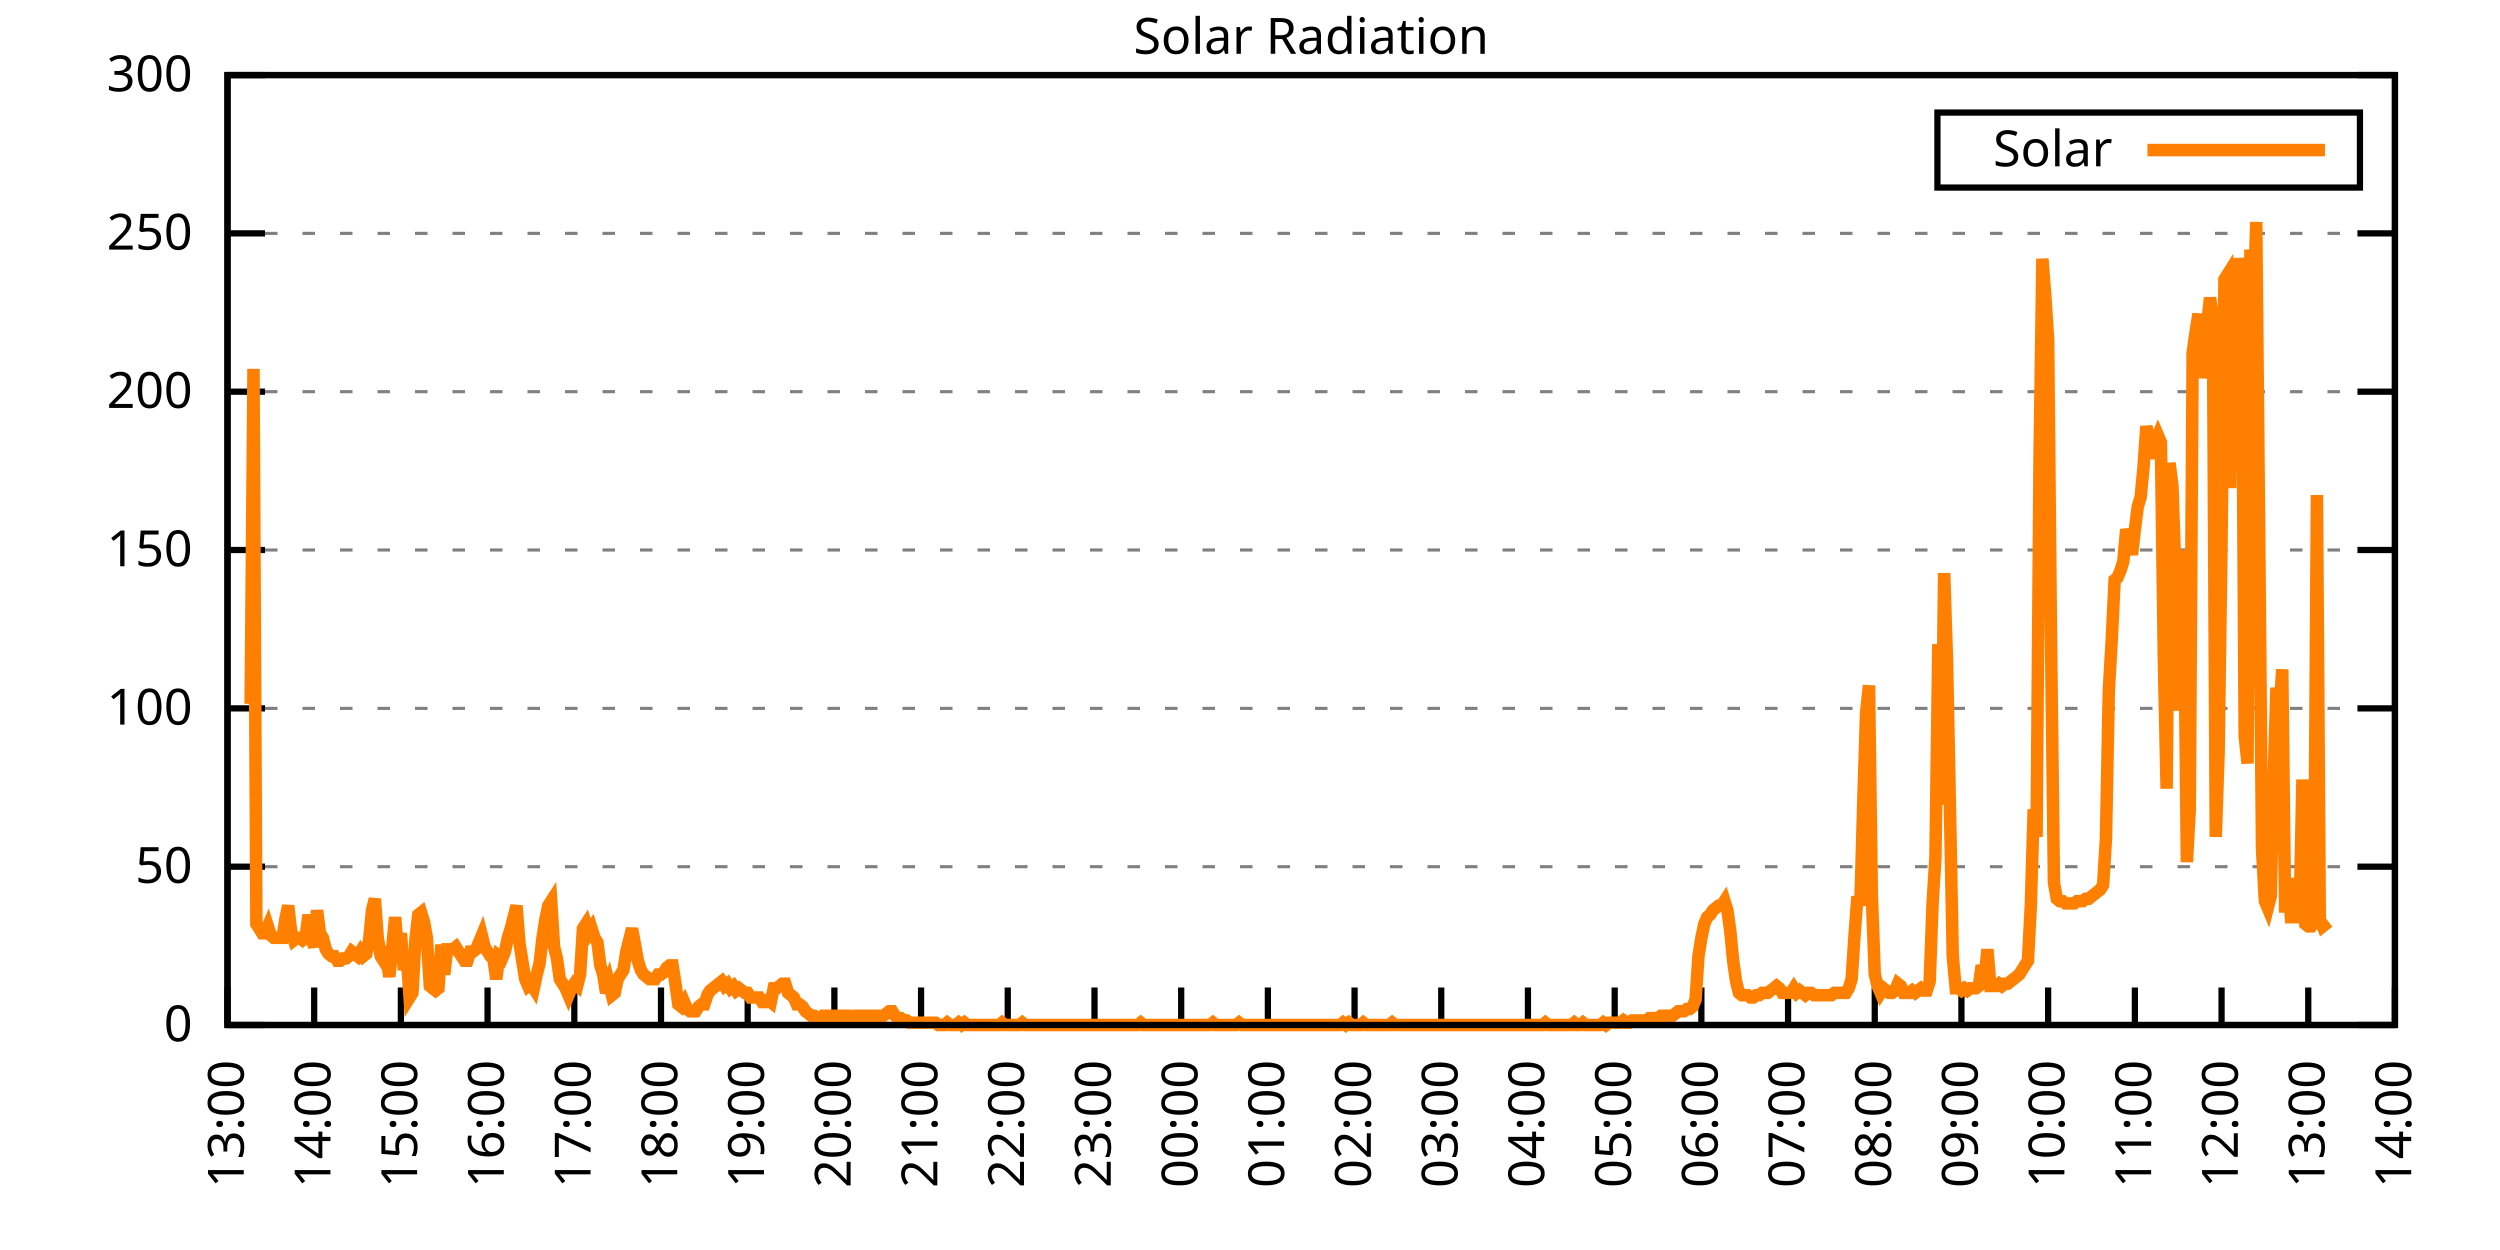
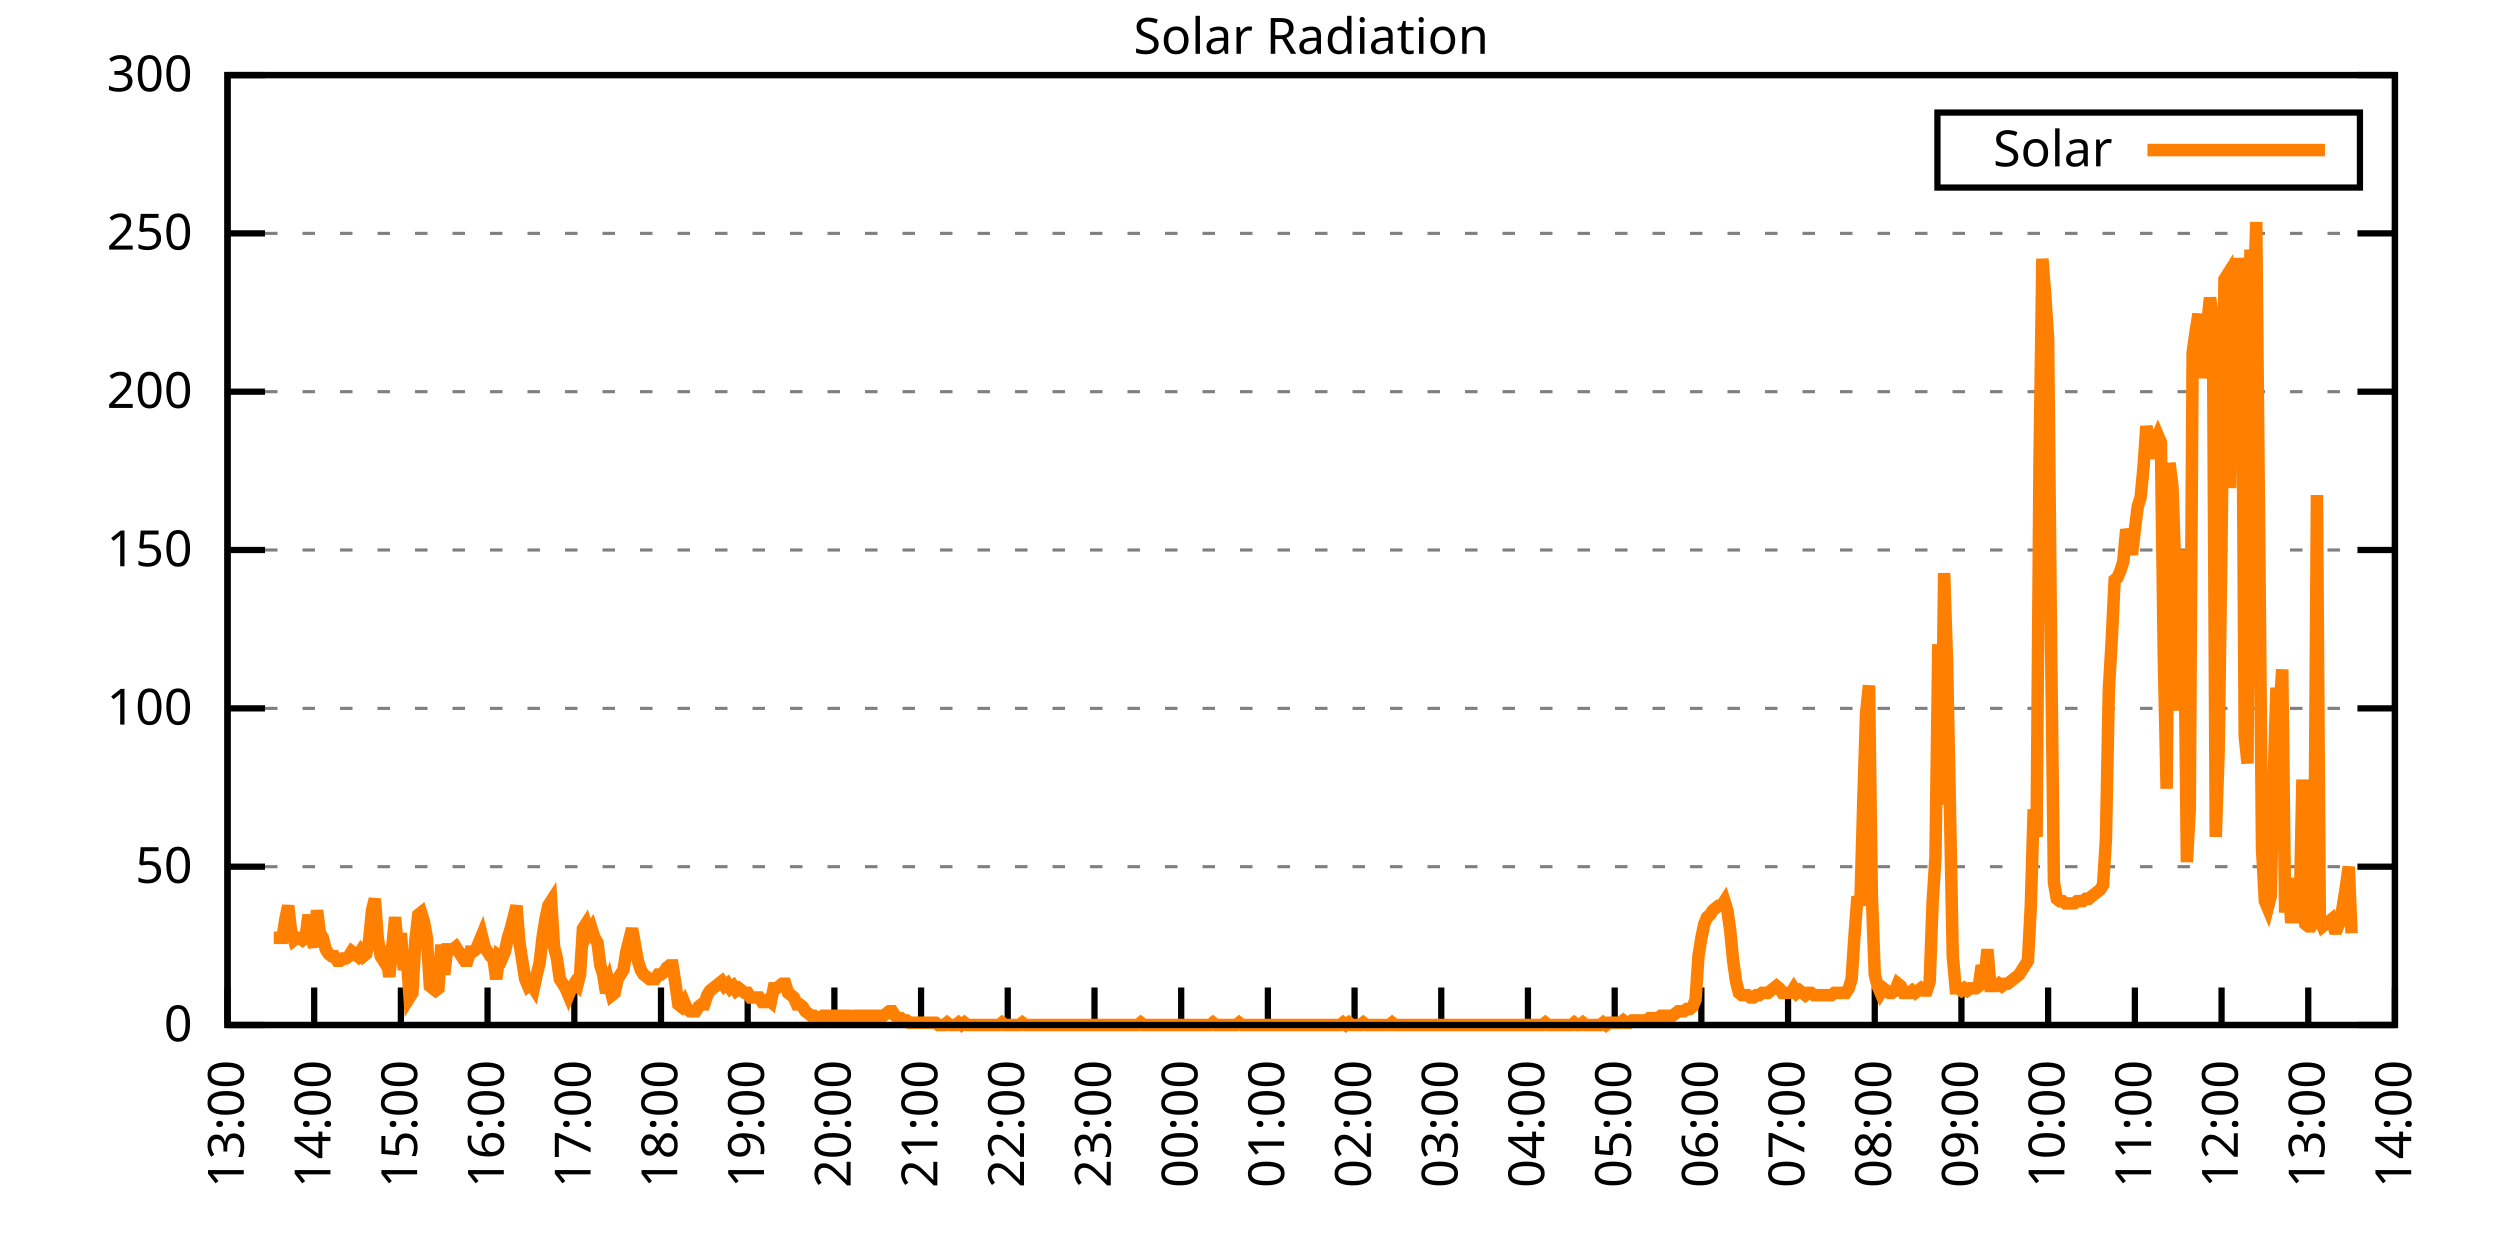
<svg xmlns="http://www.w3.org/2000/svg" xmlns:xlink="http://www.w3.org/1999/xlink" width="400" height="200" viewBox="0 0 400 200">
  <g id="gnuplot_canvas">
    <rect x="0" y="0" width="400" height="200" fill="none" />
    <defs>
      <circle id="gpDot" r="0.5" stroke-width="0.5" stroke="currentColor" />
      <path id="gpPt0" stroke-width="0.333" stroke="currentColor" d="M-1,0 h2 M0,-1 v2" />
      <path id="gpPt1" stroke-width="0.333" stroke="currentColor" d="M-1,-1 L1,1 M1,-1 L-1,1" />
      <path id="gpPt2" stroke-width="0.333" stroke="currentColor" d="M-1,0 L1,0 M0,-1 L0,1 M-1,-1 L1,1 M-1,1 L1,-1" />
      <rect id="gpPt3" stroke-width="0.333" stroke="currentColor" x="-1" y="-1" width="2" height="2" />
      <rect id="gpPt4" stroke-width="0.333" stroke="currentColor" fill="currentColor" x="-1" y="-1" width="2" height="2" />
      <circle id="gpPt5" stroke-width="0.333" stroke="currentColor" cx="0" cy="0" r="1" />
      <use xlink:href="#gpPt5" id="gpPt6" fill="currentColor" stroke="none" />
      <path id="gpPt7" stroke-width="0.333" stroke="currentColor" d="M0,-1.33 L-1.33,0.67 L1.33,0.67 z" />
      <use xlink:href="#gpPt7" id="gpPt8" fill="currentColor" stroke="none" />
      <use xlink:href="#gpPt7" id="gpPt9" stroke="currentColor" transform="rotate(180)" />
      <use xlink:href="#gpPt9" id="gpPt10" fill="currentColor" stroke="none" />
      <use xlink:href="#gpPt3" id="gpPt11" stroke="currentColor" transform="rotate(45)" />
      <use xlink:href="#gpPt11" id="gpPt12" fill="currentColor" stroke="none" />
      <path id="gpPt13" stroke-width="0.333" stroke="currentColor" d="M0,1.330 L1.265,0.411 L0.782,-1.067 L-0.782,-1.076 L-1.265,0.411 z" />
      <use xlink:href="#gpPt13" id="gpPt14" fill="currentColor" stroke="none" />
      <filter id="textbox" filterUnits="objectBoundingBox" x="0" y="0" height="1" width="1">
        <feFlood flood-color="white" flood-opacity="1" result="bgnd" />
        <feComposite in="SourceGraphic" in2="bgnd" operator="atop" />
      </filter>
      <filter id="greybox" filterUnits="objectBoundingBox" x="0" y="0" height="1" width="1">
        <feFlood flood-color="lightgrey" flood-opacity="1" result="grey" />
        <feComposite in="SourceGraphic" in2="grey" operator="atop" />
      </filter>
    </defs>
    <g fill="none" color="white" stroke="currentColor" stroke-width="1.00" stroke-linecap="butt" stroke-linejoin="miter">
</g>
    <g fill="none" color="black" stroke="currentColor" stroke-width="1.00" stroke-linecap="butt" stroke-linejoin="miter">
      <g stroke="none" shape-rendering="crispEdges">
        <polygon fill="rgb(255, 255, 255)" points="36.40,164.00 383.18,164.00 383.18,12.02 36.40,12.02 " />
      </g>
    </g>
    <g fill="none" color="black" stroke="currentColor" stroke-width="1.00" stroke-linecap="butt" stroke-linejoin="miter">
</g>
    <g fill="none" color="black" stroke="black" stroke-width="0.50" stroke-linecap="butt" stroke-linejoin="miter">
</g>
    <g fill="none" color="gray" stroke="currentColor" stroke-width="0.50" stroke-linecap="butt" stroke-linejoin="miter">
      <path stroke="gray" stroke-dasharray="2,4" class="gridline" d="M36.40,164.00 L383.19,164.00  " />
    </g>
    <g fill="none" color="gray" stroke="gray" stroke-width="1.00" stroke-linecap="butt" stroke-linejoin="miter">
</g>
    <g fill="none" color="black" stroke="currentColor" stroke-width="1.00" stroke-linecap="butt" stroke-linejoin="miter">
      <path stroke="black" d="M36.40,164.00 L42.40,164.00 M383.19,164.00 L377.19,164.00  " />
      <g transform="translate(30.80,166.60)" stroke="none" fill="black" font-family="Sans" font-size="8.00" text-anchor="end">
        <text>
          <tspan font-family="Sans"> 0</tspan>
        </text>
      </g>
    </g>
    <g fill="none" color="black" stroke="currentColor" stroke-width="1.00" stroke-linecap="butt" stroke-linejoin="miter">
</g>
    <g fill="none" color="black" stroke="black" stroke-width="0.50" stroke-linecap="butt" stroke-linejoin="miter">
</g>
    <g fill="none" color="gray" stroke="currentColor" stroke-width="0.50" stroke-linecap="butt" stroke-linejoin="miter">
      <path stroke="gray" stroke-dasharray="2,4" class="gridline" d="M36.40,138.67 L383.19,138.67  " />
    </g>
    <g fill="none" color="gray" stroke="gray" stroke-width="1.00" stroke-linecap="butt" stroke-linejoin="miter">
</g>
    <g fill="none" color="black" stroke="currentColor" stroke-width="1.00" stroke-linecap="butt" stroke-linejoin="miter">
      <path stroke="black" d="M36.40,138.67 L42.40,138.67 M383.19,138.67 L377.19,138.67  " />
      <g transform="translate(30.80,141.27)" stroke="none" fill="black" font-family="Sans" font-size="8.00" text-anchor="end">
        <text>
          <tspan font-family="Sans"> 50</tspan>
        </text>
      </g>
    </g>
    <g fill="none" color="black" stroke="currentColor" stroke-width="1.00" stroke-linecap="butt" stroke-linejoin="miter">
</g>
    <g fill="none" color="black" stroke="black" stroke-width="0.50" stroke-linecap="butt" stroke-linejoin="miter">
</g>
    <g fill="none" color="gray" stroke="currentColor" stroke-width="0.50" stroke-linecap="butt" stroke-linejoin="miter">
      <path stroke="gray" stroke-dasharray="2,4" class="gridline" d="M36.40,113.34 L383.19,113.34  " />
    </g>
    <g fill="none" color="gray" stroke="gray" stroke-width="1.00" stroke-linecap="butt" stroke-linejoin="miter">
</g>
    <g fill="none" color="black" stroke="currentColor" stroke-width="1.00" stroke-linecap="butt" stroke-linejoin="miter">
      <path stroke="black" d="M36.40,113.34 L42.40,113.34 M383.19,113.34 L377.19,113.34  " />
      <g transform="translate(30.80,115.94)" stroke="none" fill="black" font-family="Sans" font-size="8.00" text-anchor="end">
        <text>
          <tspan font-family="Sans"> 100</tspan>
        </text>
      </g>
    </g>
    <g fill="none" color="black" stroke="currentColor" stroke-width="1.00" stroke-linecap="butt" stroke-linejoin="miter">
</g>
    <g fill="none" color="black" stroke="black" stroke-width="0.50" stroke-linecap="butt" stroke-linejoin="miter">
</g>
    <g fill="none" color="gray" stroke="currentColor" stroke-width="0.50" stroke-linecap="butt" stroke-linejoin="miter">
      <path stroke="gray" stroke-dasharray="2,4" class="gridline" d="M36.40,88.00 L383.19,88.00  " />
    </g>
    <g fill="none" color="gray" stroke="gray" stroke-width="1.00" stroke-linecap="butt" stroke-linejoin="miter">
</g>
    <g fill="none" color="black" stroke="currentColor" stroke-width="1.00" stroke-linecap="butt" stroke-linejoin="miter">
      <path stroke="black" d="M36.40,88.00 L42.40,88.00 M383.19,88.00 L377.19,88.00  " />
      <g transform="translate(30.80,90.60)" stroke="none" fill="black" font-family="Sans" font-size="8.00" text-anchor="end">
        <text>
          <tspan font-family="Sans"> 150</tspan>
        </text>
      </g>
    </g>
    <g fill="none" color="black" stroke="currentColor" stroke-width="1.00" stroke-linecap="butt" stroke-linejoin="miter">
</g>
    <g fill="none" color="black" stroke="black" stroke-width="0.50" stroke-linecap="butt" stroke-linejoin="miter">
</g>
    <g fill="none" color="gray" stroke="currentColor" stroke-width="0.50" stroke-linecap="butt" stroke-linejoin="miter">
      <path stroke="gray" stroke-dasharray="2,4" class="gridline" d="M36.40,62.67 L383.19,62.67  " />
    </g>
    <g fill="none" color="gray" stroke="gray" stroke-width="1.00" stroke-linecap="butt" stroke-linejoin="miter">
</g>
    <g fill="none" color="black" stroke="currentColor" stroke-width="1.00" stroke-linecap="butt" stroke-linejoin="miter">
      <path stroke="black" d="M36.40,62.67 L42.40,62.67 M383.19,62.67 L377.19,62.67  " />
      <g transform="translate(30.80,65.27)" stroke="none" fill="black" font-family="Sans" font-size="8.00" text-anchor="end">
        <text>
          <tspan font-family="Sans"> 200</tspan>
        </text>
      </g>
    </g>
    <g fill="none" color="black" stroke="currentColor" stroke-width="1.00" stroke-linecap="butt" stroke-linejoin="miter">
</g>
    <g fill="none" color="black" stroke="black" stroke-width="0.50" stroke-linecap="butt" stroke-linejoin="miter">
</g>
    <g fill="none" color="gray" stroke="currentColor" stroke-width="0.50" stroke-linecap="butt" stroke-linejoin="miter">
      <path stroke="gray" stroke-dasharray="2,4" class="gridline" d="M36.40,37.34 L383.19,37.34  " />
    </g>
    <g fill="none" color="gray" stroke="gray" stroke-width="1.00" stroke-linecap="butt" stroke-linejoin="miter">
</g>
    <g fill="none" color="black" stroke="currentColor" stroke-width="1.00" stroke-linecap="butt" stroke-linejoin="miter">
      <path stroke="black" d="M36.40,37.34 L42.40,37.34 M383.19,37.34 L377.19,37.34  " />
      <g transform="translate(30.80,39.94)" stroke="none" fill="black" font-family="Sans" font-size="8.00" text-anchor="end">
        <text>
          <tspan font-family="Sans"> 250</tspan>
        </text>
      </g>
    </g>
    <g fill="none" color="black" stroke="currentColor" stroke-width="1.00" stroke-linecap="butt" stroke-linejoin="miter">
</g>
    <g fill="none" color="black" stroke="black" stroke-width="0.50" stroke-linecap="butt" stroke-linejoin="miter">
</g>
    <g fill="none" color="gray" stroke="currentColor" stroke-width="0.50" stroke-linecap="butt" stroke-linejoin="miter">
      <path stroke="gray" stroke-dasharray="2,4" class="gridline" d="M36.40,12.01 L383.19,12.01  " />
    </g>
    <g fill="none" color="gray" stroke="gray" stroke-width="1.00" stroke-linecap="butt" stroke-linejoin="miter">
</g>
    <g fill="none" color="black" stroke="currentColor" stroke-width="1.00" stroke-linecap="butt" stroke-linejoin="miter">
      <path stroke="black" d="M36.40,12.01 L42.40,12.01 M383.19,12.01 L377.19,12.01  " />
      <g transform="translate(30.80,14.61)" stroke="none" fill="black" font-family="Sans" font-size="8.00" text-anchor="end">
        <text>
          <tspan font-family="Sans"> 300</tspan>
        </text>
      </g>
    </g>
    <g fill="none" color="black" stroke="currentColor" stroke-width="1.00" stroke-linecap="butt" stroke-linejoin="miter">
      <path stroke="black" d="M36.40,164.00 L36.40,158.00  " />
      <g transform="translate(39.00,169.60) rotate(270.00)" stroke="none" fill="black" font-family="Sans" font-size="8.00" text-anchor="end">
        <text>
          <tspan font-family="Sans">13:00</tspan>
        </text>
      </g>
    </g>
    <g fill="none" color="black" stroke="currentColor" stroke-width="1.00" stroke-linecap="butt" stroke-linejoin="miter">
      <path stroke="black" d="M50.27,164.00 L50.27,158.00  " />
      <g transform="translate(52.87,169.60) rotate(270.00)" stroke="none" fill="black" font-family="Sans" font-size="8.00" text-anchor="end">
        <text>
          <tspan font-family="Sans">14:00</tspan>
        </text>
      </g>
    </g>
    <g fill="none" color="black" stroke="currentColor" stroke-width="1.00" stroke-linecap="butt" stroke-linejoin="miter">
      <path stroke="black" d="M64.14,164.00 L64.14,158.00  " />
      <g transform="translate(66.74,169.60) rotate(270.00)" stroke="none" fill="black" font-family="Sans" font-size="8.00" text-anchor="end">
        <text>
          <tspan font-family="Sans">15:00</tspan>
        </text>
      </g>
    </g>
    <g fill="none" color="black" stroke="currentColor" stroke-width="1.00" stroke-linecap="butt" stroke-linejoin="miter">
      <path stroke="black" d="M78.01,164.00 L78.01,158.00  " />
      <g transform="translate(80.61,169.60) rotate(270.00)" stroke="none" fill="black" font-family="Sans" font-size="8.00" text-anchor="end">
        <text>
          <tspan font-family="Sans">16:00</tspan>
        </text>
      </g>
    </g>
    <g fill="none" color="black" stroke="currentColor" stroke-width="1.00" stroke-linecap="butt" stroke-linejoin="miter">
      <path stroke="black" d="M91.89,164.00 L91.89,158.00  " />
      <g transform="translate(94.49,169.60) rotate(270.00)" stroke="none" fill="black" font-family="Sans" font-size="8.00" text-anchor="end">
        <text>
          <tspan font-family="Sans">17:00</tspan>
        </text>
      </g>
    </g>
    <g fill="none" color="black" stroke="currentColor" stroke-width="1.00" stroke-linecap="butt" stroke-linejoin="miter">
      <path stroke="black" d="M105.76,164.00 L105.76,158.00  " />
      <g transform="translate(108.36,169.60) rotate(270.00)" stroke="none" fill="black" font-family="Sans" font-size="8.00" text-anchor="end">
        <text>
          <tspan font-family="Sans">18:00</tspan>
        </text>
      </g>
    </g>
    <g fill="none" color="black" stroke="currentColor" stroke-width="1.00" stroke-linecap="butt" stroke-linejoin="miter">
      <path stroke="black" d="M119.63,164.00 L119.63,158.00  " />
      <g transform="translate(122.23,169.60) rotate(270.00)" stroke="none" fill="black" font-family="Sans" font-size="8.00" text-anchor="end">
        <text>
          <tspan font-family="Sans">19:00</tspan>
        </text>
      </g>
    </g>
    <g fill="none" color="black" stroke="currentColor" stroke-width="1.00" stroke-linecap="butt" stroke-linejoin="miter">
      <path stroke="black" d="M133.50,164.00 L133.50,158.00  " />
      <g transform="translate(136.10,169.60) rotate(270.00)" stroke="none" fill="black" font-family="Sans" font-size="8.00" text-anchor="end">
        <text>
          <tspan font-family="Sans">20:00</tspan>
        </text>
      </g>
    </g>
    <g fill="none" color="black" stroke="currentColor" stroke-width="1.00" stroke-linecap="butt" stroke-linejoin="miter">
      <path stroke="black" d="M147.37,164.00 L147.37,158.00  " />
      <g transform="translate(149.97,169.60) rotate(270.00)" stroke="none" fill="black" font-family="Sans" font-size="8.00" text-anchor="end">
        <text>
          <tspan font-family="Sans">21:00</tspan>
        </text>
      </g>
    </g>
    <g fill="none" color="black" stroke="currentColor" stroke-width="1.00" stroke-linecap="butt" stroke-linejoin="miter">
      <path stroke="black" d="M161.24,164.00 L161.24,158.00  " />
      <g transform="translate(163.84,169.60) rotate(270.00)" stroke="none" fill="black" font-family="Sans" font-size="8.00" text-anchor="end">
        <text>
          <tspan font-family="Sans">22:00</tspan>
        </text>
      </g>
    </g>
    <g fill="none" color="black" stroke="currentColor" stroke-width="1.00" stroke-linecap="butt" stroke-linejoin="miter">
      <path stroke="black" d="M175.12,164.00 L175.12,158.00  " />
      <g transform="translate(177.72,169.60) rotate(270.00)" stroke="none" fill="black" font-family="Sans" font-size="8.00" text-anchor="end">
        <text>
          <tspan font-family="Sans">23:00</tspan>
        </text>
      </g>
    </g>
    <g fill="none" color="black" stroke="currentColor" stroke-width="1.00" stroke-linecap="butt" stroke-linejoin="miter">
      <path stroke="black" d="M188.99,164.00 L188.99,158.00  " />
      <g transform="translate(191.59,169.60) rotate(270.00)" stroke="none" fill="black" font-family="Sans" font-size="8.00" text-anchor="end">
        <text>
          <tspan font-family="Sans">00:00</tspan>
        </text>
      </g>
    </g>
    <g fill="none" color="black" stroke="currentColor" stroke-width="1.00" stroke-linecap="butt" stroke-linejoin="miter">
      <path stroke="black" d="M202.86,164.00 L202.86,158.00  " />
      <g transform="translate(205.46,169.60) rotate(270.00)" stroke="none" fill="black" font-family="Sans" font-size="8.00" text-anchor="end">
        <text>
          <tspan font-family="Sans">01:00</tspan>
        </text>
      </g>
    </g>
    <g fill="none" color="black" stroke="currentColor" stroke-width="1.00" stroke-linecap="butt" stroke-linejoin="miter">
      <path stroke="black" d="M216.73,164.00 L216.73,158.00  " />
      <g transform="translate(219.33,169.60) rotate(270.00)" stroke="none" fill="black" font-family="Sans" font-size="8.00" text-anchor="end">
        <text>
          <tspan font-family="Sans">02:00</tspan>
        </text>
      </g>
    </g>
    <g fill="none" color="black" stroke="currentColor" stroke-width="1.00" stroke-linecap="butt" stroke-linejoin="miter">
      <path stroke="black" d="M230.60,164.00 L230.60,158.00  " />
      <g transform="translate(233.20,169.60) rotate(270.00)" stroke="none" fill="black" font-family="Sans" font-size="8.00" text-anchor="end">
        <text>
          <tspan font-family="Sans">03:00</tspan>
        </text>
      </g>
    </g>
    <g fill="none" color="black" stroke="currentColor" stroke-width="1.00" stroke-linecap="butt" stroke-linejoin="miter">
      <path stroke="black" d="M244.47,164.00 L244.47,158.00  " />
      <g transform="translate(247.07,169.60) rotate(270.00)" stroke="none" fill="black" font-family="Sans" font-size="8.00" text-anchor="end">
        <text>
          <tspan font-family="Sans">04:00</tspan>
        </text>
      </g>
    </g>
    <g fill="none" color="black" stroke="currentColor" stroke-width="1.00" stroke-linecap="butt" stroke-linejoin="miter">
      <path stroke="black" d="M258.35,164.00 L258.35,158.00  " />
      <g transform="translate(260.95,169.60) rotate(270.00)" stroke="none" fill="black" font-family="Sans" font-size="8.00" text-anchor="end">
        <text>
          <tspan font-family="Sans">05:00</tspan>
        </text>
      </g>
    </g>
    <g fill="none" color="black" stroke="currentColor" stroke-width="1.00" stroke-linecap="butt" stroke-linejoin="miter">
      <path stroke="black" d="M272.22,164.00 L272.22,158.00  " />
      <g transform="translate(274.82,169.60) rotate(270.00)" stroke="none" fill="black" font-family="Sans" font-size="8.00" text-anchor="end">
        <text>
          <tspan font-family="Sans">06:00</tspan>
        </text>
      </g>
    </g>
    <g fill="none" color="black" stroke="currentColor" stroke-width="1.00" stroke-linecap="butt" stroke-linejoin="miter">
      <path stroke="black" d="M286.09,164.00 L286.09,158.00  " />
      <g transform="translate(288.69,169.60) rotate(270.00)" stroke="none" fill="black" font-family="Sans" font-size="8.00" text-anchor="end">
        <text>
          <tspan font-family="Sans">07:00</tspan>
        </text>
      </g>
    </g>
    <g fill="none" color="black" stroke="currentColor" stroke-width="1.00" stroke-linecap="butt" stroke-linejoin="miter">
      <path stroke="black" d="M299.96,164.00 L299.96,158.00  " />
      <g transform="translate(302.56,169.60) rotate(270.00)" stroke="none" fill="black" font-family="Sans" font-size="8.00" text-anchor="end">
        <text>
          <tspan font-family="Sans">08:00</tspan>
        </text>
      </g>
    </g>
    <g fill="none" color="black" stroke="currentColor" stroke-width="1.00" stroke-linecap="butt" stroke-linejoin="miter">
      <path stroke="black" d="M313.83,164.00 L313.83,158.00  " />
      <g transform="translate(316.43,169.60) rotate(270.00)" stroke="none" fill="black" font-family="Sans" font-size="8.00" text-anchor="end">
        <text>
          <tspan font-family="Sans">09:00</tspan>
        </text>
      </g>
    </g>
    <g fill="none" color="black" stroke="currentColor" stroke-width="1.00" stroke-linecap="butt" stroke-linejoin="miter">
      <path stroke="black" d="M327.70,164.00 L327.70,158.00  " />
      <g transform="translate(330.30,169.60) rotate(270.00)" stroke="none" fill="black" font-family="Sans" font-size="8.00" text-anchor="end">
        <text>
          <tspan font-family="Sans">10:00</tspan>
        </text>
      </g>
    </g>
    <g fill="none" color="black" stroke="currentColor" stroke-width="1.00" stroke-linecap="butt" stroke-linejoin="miter">
      <path stroke="black" d="M341.58,164.00 L341.58,158.00  " />
      <g transform="translate(344.18,169.60) rotate(270.00)" stroke="none" fill="black" font-family="Sans" font-size="8.00" text-anchor="end">
        <text>
          <tspan font-family="Sans">11:00</tspan>
        </text>
      </g>
    </g>
    <g fill="none" color="black" stroke="currentColor" stroke-width="1.00" stroke-linecap="butt" stroke-linejoin="miter">
      <path stroke="black" d="M355.45,164.00 L355.45,158.00  " />
      <g transform="translate(358.05,169.60) rotate(270.00)" stroke="none" fill="black" font-family="Sans" font-size="8.00" text-anchor="end">
        <text>
          <tspan font-family="Sans">12:00</tspan>
        </text>
      </g>
    </g>
    <g fill="none" color="black" stroke="currentColor" stroke-width="1.00" stroke-linecap="butt" stroke-linejoin="miter">
      <path stroke="black" d="M369.32,164.00 L369.32,158.00  " />
      <g transform="translate(371.92,169.60) rotate(270.00)" stroke="none" fill="black" font-family="Sans" font-size="8.00" text-anchor="end">
        <text>
          <tspan font-family="Sans">13:00</tspan>
        </text>
      </g>
    </g>
    <g fill="none" color="black" stroke="currentColor" stroke-width="1.00" stroke-linecap="butt" stroke-linejoin="miter">
      <path stroke="black" d="M383.19,164.00 L383.19,158.00  " />
      <g transform="translate(385.79,169.60) rotate(270.00)" stroke="none" fill="black" font-family="Sans" font-size="8.00" text-anchor="end">
        <text>
          <tspan font-family="Sans">14:00</tspan>
        </text>
      </g>
    </g>
    <g fill="none" color="black" stroke="currentColor" stroke-width="1.00" stroke-linecap="butt" stroke-linejoin="miter">
</g>
    <g fill="none" color="black" stroke="currentColor" stroke-width="1.00" stroke-linecap="butt" stroke-linejoin="miter">
      <path stroke="black" d="M36.40,12.01 L36.40,164.00 L383.19,164.00 L383.19,12.01 L36.40,12.01 Z  " />
    </g>
    <g fill="none" color="black" stroke="currentColor" stroke-width="1.00" stroke-linecap="butt" stroke-linejoin="miter">
</g>
    <g fill="none" color="black" stroke="currentColor" stroke-width="1.00" stroke-linecap="butt" stroke-linejoin="miter">
      <path stroke="black" d="M309.99,30.01 L309.99,18.01 L377.59,18.01 L377.59,30.01 L309.99,30.01 Z  " />
    </g>
    <g id="Solar_Radiation_plot_1">
      <g fill="none" color="white" stroke="black" stroke-width="2.00" stroke-linecap="butt" stroke-linejoin="miter">
</g>
      <g fill="none" color="black" stroke="currentColor" stroke-width="2.00" stroke-linecap="butt" stroke-linejoin="miter">
        <g transform="translate(337.99,26.61)" stroke="none" fill="black" font-family="Sans" font-size="8.00" text-anchor="end">
          <text>
            <tspan font-family="Sans">Solar</tspan>
          </text>
        </g>
      </g>
      <g fill="none" color="black" stroke="currentColor" stroke-width="2.00" stroke-linecap="butt" stroke-linejoin="miter">
-         <path stroke="rgb(255, 127,   0)" d="M343.59,24.01 L371.99,24.01 M40.10,112.61 L40.56,59.02 L41.02,147.85 L41.49,148.58 L41.95,149.32 L42.41,149.32   L42.87,148.22 L43.34,149.68 L43.80,150.05 L44.26,150.05 L44.72,150.05 L45.19,150.05 L45.65,147.11 L46.11,144.91   L46.57,148.95 L47.03,150.42 L47.50,150.05 L47.96,150.05 L48.42,150.42 L48.88,150.05 L49.35,146.38 L49.81,150.05   L50.27,151.52 L50.73,145.65 L51.20,149.32 L51.66,150.05 L52.12,151.89 L52.58,152.62 L53.05,152.99 L53.51,152.99   L53.97,153.72 L54.43,153.72 L54.90,153.35 L55.36,153.35 L55.82,152.99 L56.28,152.25 L56.75,152.62 L57.21,152.99   L57.67,152.25 L58.13,152.99 L58.59,152.62 L59.06,150.42 L59.52,145.65 L59.98,143.81 L60.44,150.05 L60.91,152.99   L61.37,153.72 L61.83,152.99 L62.29,156.29 L62.76,151.52 L63.22,146.75 L63.68,152.25 L64.14,149.32 L64.61,155.19   L65.07,152.99 L65.53,159.60 L65.99,158.86 L66.46,150.42 L66.92,146.38 L67.38,146.01 L67.84,147.48 L68.30,150.05   L68.77,157.76 L69.23,158.13 L69.69,158.49 L70.15,158.13 L70.62,151.15 L71.08,155.92 L71.54,151.89 L72.00,151.89   L72.47,151.89 L72.93,151.52 L73.39,152.25 L73.85,152.99 L74.32,153.72 L74.78,153.72 L75.24,152.25 L75.70,152.25   L76.17,151.89 L76.63,150.79 L77.09,149.68 L77.55,151.52 L78.01,152.25 L78.48,152.99 L78.94,153.35 L79.40,156.66   L79.86,152.99 L80.33,153.35 L80.79,152.25 L81.25,150.05 L81.71,148.58 L82.18,146.75 L82.64,144.91 L83.10,150.79   L83.56,153.72 L84.03,156.66 L84.49,157.76 L84.95,157.39 L85.41,158.13 L85.88,155.92 L86.34,154.09 L86.80,150.05   L87.26,147.11 L87.72,144.91 L88.19,144.18 L88.65,151.52 L89.11,153.35 L89.57,156.66 L90.04,157.39 L90.50,158.13   L90.96,159.23 L91.42,158.13 L91.89,157.39 L92.35,157.76 L92.81,155.92 L93.27,148.58 L93.74,147.85 L94.20,149.32   L94.66,148.58 L95.12,150.05 L95.59,150.79 L96.05,154.46 L96.51,155.92 L96.97,158.86 L97.44,157.39 L97.90,159.23   L98.36,158.86 L98.82,156.66 L99.28,155.92 L99.75,155.19 L100.21,152.25 L100.67,150.42 L101.13,148.58 L101.60,151.15   L102.06,153.72 L102.52,155.19 L102.98,155.92 L103.45,156.29 L103.91,156.66 L104.37,156.66 L104.83,156.66 L105.30,155.92   L105.76,155.92 L106.22,155.56 L106.68,154.82 L107.15,154.46 L107.61,154.46 L108.07,157.39 L108.53,160.70 L108.99,161.06   L109.46,160.33 L109.92,161.43 L110.38,161.80 L110.84,161.80 L111.31,161.80 L111.77,161.06 L112.23,160.70 L112.69,160.70   L113.16,159.23 L113.62,158.49 L114.08,158.13 L114.54,157.76 L115.01,157.39 L115.47,157.03 L115.93,157.76 L116.39,157.39   L116.86,158.13 L117.32,157.76 L117.78,158.49 L118.24,158.13 L118.70,158.49 L119.17,158.86 L119.63,158.86 L120.09,159.60   L120.55,159.60 L121.02,159.60 L121.48,159.60 L121.94,160.33 L122.40,160.33 L122.87,159.96 L123.33,160.33 L123.79,158.13   L124.25,158.13 L124.72,157.76 L125.18,157.39 L125.64,157.39 L126.10,158.86 L126.57,159.23 L127.03,159.60 L127.49,160.70   L127.95,160.70 L128.41,161.06 L128.88,161.80 L129.34,162.16 L129.80,162.53 L130.26,162.53 L130.73,162.90 L131.19,162.90   L131.65,162.53 L132.11,162.53 L132.58,162.53 L133.04,162.53 L133.50,162.53 L133.96,162.53 L134.43,162.53 L134.89,162.53   L135.35,162.53 L135.81,162.53 L136.28,162.90 L136.74,162.53 L137.20,162.53 L137.66,162.53 L138.13,162.53 L138.59,162.53   L139.05,162.53 L139.51,162.53 L139.97,162.53 L140.44,162.53 L140.90,162.53 L141.36,162.53 L141.82,162.16 L142.29,161.80   L142.75,161.80 L143.21,162.53 L143.67,162.90 L144.14,162.90 L144.60,163.27 L145.06,163.27 L145.52,163.63 L145.99,163.63   L146.45,163.63 L146.91,163.63 L147.37,163.63 L147.84,163.63 L148.30,163.63 L148.76,163.63 L149.22,163.63 L149.68,163.63   L150.15,164.00 L150.61,164.00 L151.07,164.00 L151.53,163.63 L152.00,164.00 L152.46,164.00 L152.92,164.00 L153.38,163.63   L153.85,164.00 L154.31,163.63 L154.77,164.00 L155.23,164.00 L155.70,164.00 L156.16,164.00 L156.62,164.00 L157.08,164.00   L157.55,164.00 L158.01,164.00 L158.47,164.00 L158.93,164.00 L159.39,164.00 L159.86,164.00 L160.32,163.63 L160.78,164.00   L161.24,164.00 L161.71,164.00 L162.17,164.00 L162.63,164.00 L163.09,164.00 L163.56,163.63 L164.02,164.00 L164.48,164.00   L164.94,164.00 L165.41,164.00 L165.87,164.00 L166.33,164.00 L166.79,164.00 L167.26,164.00 L167.72,164.00 L168.18,164.00   L168.64,164.00 L169.10,164.00 L169.57,164.00 L170.03,164.00 L170.49,164.00 L170.95,164.00 L171.42,164.00 L171.88,164.00   L172.34,164.00 L172.80,164.00 L173.27,164.00 L173.73,164.00 L174.19,164.00 L174.65,164.00 L175.12,164.00 L175.58,164.00   L176.04,164.00 L176.50,164.00 L176.97,164.00 L177.43,164.00 L177.89,164.00 L178.35,164.00 L178.82,164.00 L179.28,164.00   L179.74,164.00 L180.20,164.00 L180.66,164.00 L181.13,164.00 L181.59,164.00 L182.05,164.00 L182.51,163.63 L182.98,164.00   L183.44,164.00 L183.90,164.00 L184.36,164.00 L184.83,164.00 L185.29,164.00 L185.75,164.00 L186.21,164.00 L186.68,164.00   L187.14,164.00 L187.60,164.00 L188.06,164.00 L188.53,164.00 L188.99,164.00 L189.45,164.00 L189.91,164.00 L190.37,164.00   L190.84,164.00 L191.30,164.00 L191.76,164.00 L192.22,164.00 L192.69,164.00 L193.15,164.00 L193.61,164.00 L194.07,163.63   L194.54,164.00 L195.00,164.00 L195.46,164.00 L195.92,164.00 L196.39,164.00 L196.85,164.00 L197.31,164.00 L197.77,164.00   L198.24,163.63 L198.70,164.00 L199.16,164.00 L199.62,164.00 L200.08,164.00 L200.55,164.00 L201.01,164.00 L201.47,164.00   L201.93,164.00 L202.40,164.00 L202.86,164.00 L203.32,164.00 L203.78,164.00 L204.25,164.00 L204.71,164.00 L205.17,164.00   L205.63,164.00 L206.10,164.00 L206.56,164.00 L207.02,164.00 L207.48,164.00 L207.95,164.00 L208.41,164.00 L208.87,164.00   L209.33,164.00 L209.80,164.00 L210.26,164.00 L210.72,164.00 L211.18,164.00 L211.64,164.00 L212.11,164.00 L212.57,164.00   L213.03,164.00 L213.49,164.00 L213.96,164.00 L214.42,164.00 L214.88,163.63 L215.34,164.00 L215.81,163.63 L216.27,164.00   L216.73,164.00 L217.19,164.00 L217.66,164.00 L218.12,163.63 L218.58,164.00 L219.04,164.00 L219.51,164.00 L219.97,164.00   L220.43,164.00 L220.89,164.00 L221.35,164.00 L221.82,164.00 L222.28,164.00 L222.74,163.63 L223.20,164.00 L223.67,164.00   L224.13,164.00 L224.59,164.00 L225.05,164.00 L225.52,164.00 L225.98,164.00 L226.44,164.00 L226.90,164.00 L227.37,164.00   L227.83,164.00 L228.29,164.00 L228.75,164.00 L229.22,164.00 L229.68,164.00 L230.14,164.00 L230.60,164.00 L231.06,164.00   L231.53,164.00 L231.99,164.00 L232.45,164.00 L232.91,164.00 L233.38,164.00 L233.84,164.00 L234.30,164.00 L234.76,164.00   L235.23,164.00 L235.69,164.00 L236.15,164.00 L236.61,164.00 L237.08,164.00 L237.54,164.00 L238.00,164.00 L238.46,164.00   L238.93,164.00 L239.39,164.00 L239.85,164.00 L240.31,164.00 L240.77,164.00 L241.24,164.00 L241.70,164.00 L242.16,164.00   L242.62,164.00 L243.09,164.00 L243.55,164.00 L244.01,164.00 L244.47,164.00 L244.94,164.00 L245.40,164.00 L245.86,164.00   L246.32,164.00 L246.79,164.00 L247.25,163.63 L247.71,164.00 L248.17,164.00 L248.64,164.00 L249.10,164.00 L249.56,164.00   L250.02,164.00 L250.49,164.00 L250.95,164.00 L251.41,164.00 L251.87,163.63 L252.33,164.00 L252.80,164.00 L253.26,163.63   L253.72,164.00 L254.18,164.00 L254.65,164.00 L255.11,164.00 L255.57,164.00 L256.03,164.00 L256.50,163.63 L256.96,164.00   L257.42,163.63 L257.88,163.63 L258.35,163.63 L258.81,163.63 L259.27,163.63 L259.73,163.27 L260.20,163.63 L260.66,163.63   L261.12,163.27 L261.58,163.27 L262.04,163.27 L262.51,163.27 L262.97,163.27 L263.43,163.27 L263.89,162.90 L264.36,162.90   L264.82,162.90 L265.28,162.90 L265.74,162.53 L266.21,162.53 L266.67,162.53 L267.13,162.53 L267.59,162.53 L268.06,162.16   L268.52,161.80 L268.98,161.80 L269.44,161.80 L269.91,161.43 L270.37,161.43 L270.83,161.06 L271.29,159.96 L271.75,152.99   L272.22,150.05 L272.68,147.85 L273.14,146.75 L273.60,146.38 L274.07,145.65 L274.53,145.28 L274.99,144.91 L275.45,144.91   L275.92,144.18 L276.38,145.65 L276.84,148.95 L277.30,153.72 L277.77,157.03 L278.23,158.86 L278.69,159.23 L279.15,159.23   L279.62,159.23 L280.08,159.60 L280.54,159.60 L281.00,159.23 L281.46,159.23 L281.93,158.86 L282.39,158.86 L282.85,158.86   L283.31,158.49 L283.78,158.13 L284.24,157.76 L284.70,158.13 L285.16,158.86 L285.63,158.86 L286.09,158.86 L286.55,158.86   L287.01,158.13 L287.48,158.86 L287.94,158.49 L288.40,158.86 L288.86,159.23 L289.33,158.86 L289.79,158.86 L290.25,159.23   L290.71,159.23 L291.18,159.23 L291.64,159.23 L292.10,159.23 L292.56,159.23 L293.02,159.23 L293.49,158.86 L293.95,158.86   L294.41,158.86 L294.87,158.86 L295.34,158.86 L295.80,158.13 L296.26,156.66 L296.72,149.68 L297.19,143.44 L297.65,144.91   L298.11,128.76 L298.57,114.08 L299.04,109.67 L299.50,143.44 L299.96,155.92 L300.42,157.76 L300.89,158.86 L301.35,158.13   L301.81,158.49 L302.27,158.86 L302.73,158.86 L303.20,158.49 L303.66,157.39 L304.12,157.76 L304.58,158.86 L305.05,158.86   L305.51,158.86 L305.97,158.49 L306.43,158.86 L306.90,158.49 L307.36,158.13 L307.82,158.49 L308.28,158.49 L308.75,157.03   L309.21,144.55 L309.67,137.20 L310.13,103.07 L310.60,128.76 L311.06,91.69 L311.52,105.64 L311.98,128.76 L312.44,152.99   L312.91,158.13 L313.37,158.13 L313.83,158.49 L314.29,158.13 L314.76,158.49 L315.22,158.13 L315.68,158.13 L316.14,158.13   L316.61,157.76 L317.07,154.46 L317.53,156.66 L317.99,151.89 L318.46,157.76 L318.92,157.76 L319.38,157.76 L319.84,157.39   L320.31,157.76 L320.77,157.39 L321.23,157.39 L321.69,157.03 L322.15,156.66 L322.62,156.29 L323.08,155.92 L323.54,155.19   L324.00,154.46 L324.47,153.72 L324.93,144.91 L325.39,129.49 L325.85,133.90 L326.32,73.70 L326.78,41.40 L327.24,47.27   L327.70,54.24 L328.17,103.07 L328.63,141.24 L329.09,143.81 L329.55,144.18 L330.02,144.18 L330.48,144.55 L330.94,144.55   L331.40,144.55 L331.87,144.55 L332.33,144.18 L332.79,144.18 L333.25,144.18 L333.71,143.81 L334.18,143.81 L334.64,143.44   L335.10,143.08 L335.56,142.71 L336.03,142.34 L336.49,141.61 L336.95,134.27 L337.41,110.41 L337.88,102.33 L338.34,92.79   L338.80,92.42 L339.26,91.32 L339.73,89.85 L340.19,84.71 L340.65,86.18 L341.11,88.75 L341.58,84.71 L342.04,81.04   L342.50,79.57 L342.96,74.80 L343.42,68.19 L343.89,70.76 L344.35,73.33 L344.81,70.76 L345.27,69.66 L345.74,70.76   L346.20,104.90 L346.66,126.19 L347.12,74.07 L347.59,77.74 L348.05,91.32 L348.51,113.71 L348.97,88.02 L349.44,94.26   L349.90,137.94 L350.36,129.49 L350.82,56.45 L351.29,53.14 L351.75,50.21 L352.21,60.48 L352.67,56.45 L353.13,52.04   L353.60,47.64 L354.06,50.57 L354.52,133.90 L354.98,120.32 L355.45,86.18 L355.91,44.70 L356.37,43.97 L356.83,78.10   L357.30,44.70 L357.76,44.70 L358.22,41.40 L358.68,43.97 L359.15,117.75 L359.61,122.15 L360.07,39.93 L360.53,50.94   L361.00,35.52 L361.46,84.71 L361.92,135.74 L362.38,144.18 L362.84,145.28 L363.31,143.44 L363.77,125.09 L364.23,110.04   L364.69,114.08 L365.16,107.10 L365.62,146.01 L366.08,140.51 L366.54,146.75 L367.01,146.75 L367.47,146.75 L367.93,146.75   L368.39,124.72 L368.86,147.85 L369.32,148.22 L369.78,148.22 L370.24,147.48 L370.71,79.21 L371.17,147.11 L371.63,148.22   L372.09,147.85 L372.56,147.48  " />
+         <path stroke="rgb(255, 127,   0)" d="M343.59,24.01 L371.99,24.01 M43.80,150.05 L44.26,150.05 L44.72,150.05 L45.19,150.05 L45.65,147.11 L46.11,144.91   L46.57,148.95 L47.03,150.42 L47.50,150.05 L47.96,150.05 L48.42,150.42 L48.88,150.05 L49.35,146.38 L49.81,150.05   L50.27,151.52 L50.73,145.65 L51.20,149.32 L51.66,150.05 L52.12,151.89 L52.58,152.62 L53.05,152.99 L53.51,152.99   L53.97,153.72 L54.43,153.72 L54.90,153.35 L55.36,153.35 L55.82,152.99 L56.28,152.25 L56.75,152.62 L57.21,152.99   L57.67,152.25 L58.13,152.99 L58.59,152.62 L59.06,150.42 L59.52,145.65 L59.98,143.81 L60.44,150.05 L60.91,152.99   L61.37,153.72 L61.83,152.99 L62.29,156.29 L62.76,151.52 L63.22,146.75 L63.68,152.25 L64.14,149.32 L64.61,155.19   L65.07,152.99 L65.53,159.60 L65.99,158.86 L66.46,150.42 L66.92,146.38 L67.38,146.01 L67.84,147.48 L68.30,150.05   L68.77,157.76 L69.23,158.13 L69.69,158.49 L70.15,158.13 L70.62,151.15 L71.08,155.92 L71.54,151.89 L72.00,151.89   L72.47,151.89 L72.93,151.52 L73.39,152.25 L73.85,152.99 L74.32,153.72 L74.78,153.72 L75.24,152.25 L75.70,152.25   L76.17,151.89 L76.63,150.79 L77.09,149.68 L77.55,151.52 L78.01,152.25 L78.48,152.99 L78.94,153.35 L79.40,156.66   L79.86,152.99 L80.33,153.35 L80.79,152.25 L81.25,150.05 L81.71,148.58 L82.18,146.75 L82.64,144.91 L83.10,150.79   L83.56,153.72 L84.03,156.66 L84.49,157.76 L84.95,157.39 L85.41,158.13 L85.88,155.92 L86.34,154.09 L86.80,150.05   L87.26,147.11 L87.72,144.91 L88.19,144.18 L88.65,151.52 L89.11,153.35 L89.57,156.66 L90.04,157.39 L90.50,158.13   L90.96,159.23 L91.42,158.13 L91.89,157.39 L92.35,157.76 L92.81,155.92 L93.27,148.58 L93.74,147.85 L94.20,149.32   L94.66,148.58 L95.12,150.05 L95.59,150.79 L96.05,154.46 L96.51,155.92 L96.97,158.86 L97.44,157.39 L97.90,159.23   L98.36,158.86 L98.82,156.66 L99.28,155.92 L99.75,155.19 L100.21,152.25 L100.67,150.42 L101.13,148.58 L101.60,151.15   L102.06,153.72 L102.52,155.19 L102.98,155.92 L103.45,156.29 L103.91,156.66 L104.37,156.66 L104.83,156.66 L105.30,155.92   L105.76,155.92 L106.22,155.56 L106.68,154.82 L107.15,154.46 L107.61,154.46 L108.07,157.39 L108.53,160.70 L108.99,161.06   L109.46,160.33 L109.92,161.43 L110.38,161.80 L110.84,161.80 L111.31,161.80 L111.77,161.06 L112.23,160.70 L112.69,160.70   L113.16,159.23 L113.62,158.49 L114.08,158.13 L114.54,157.76 L115.01,157.39 L115.47,157.03 L115.93,157.76 L116.39,157.39   L116.86,158.13 L117.32,157.76 L117.78,158.49 L118.24,158.13 L118.70,158.49 L119.17,158.86 L119.63,158.86 L120.09,159.60   L120.55,159.60 L121.02,159.60 L121.48,159.60 L121.94,160.33 L122.40,160.33 L122.87,159.96 L123.33,160.33 L123.79,158.13   L124.25,158.13 L124.72,157.76 L125.18,157.39 L125.64,157.39 L126.10,158.86 L126.57,159.23 L127.03,159.60 L127.49,160.70   L127.95,160.70 L128.41,161.06 L128.88,161.80 L129.34,162.16 L129.80,162.53 L130.26,162.53 L130.73,162.90 L131.19,162.90   L131.65,162.53 L132.11,162.53 L132.58,162.53 L133.04,162.53 L133.50,162.53 L133.96,162.53 L134.43,162.53 L134.89,162.53   L135.35,162.53 L135.81,162.53 L136.28,162.90 L136.74,162.53 L137.20,162.53 L137.66,162.53 L138.13,162.53 L138.59,162.53   L139.05,162.53 L139.51,162.53 L139.97,162.53 L140.44,162.53 L140.90,162.53 L141.36,162.53 L141.82,162.16 L142.29,161.80   L142.75,161.80 L143.21,162.53 L143.67,162.90 L144.14,162.90 L144.60,163.27 L145.06,163.27 L145.52,163.63 L145.99,163.63   L146.45,163.63 L146.91,163.63 L147.37,163.63 L147.84,163.63 L148.30,163.63 L148.76,163.63 L149.22,163.63 L149.68,163.63   L150.15,164.00 L150.61,164.00 L151.07,164.00 L151.53,163.63 L152.00,164.00 L152.46,164.00 L152.92,164.00 L153.38,163.63   L153.85,164.00 L154.31,163.63 L154.77,164.00 L155.23,164.00 L155.70,164.00 L156.16,164.00 L156.62,164.00 L157.08,164.00   L157.55,164.00 L158.01,164.00 L158.47,164.00 L158.93,164.00 L159.39,164.00 L159.86,164.00 L160.32,163.63 L160.78,164.00   L161.24,164.00 L161.71,164.00 L162.17,164.00 L162.63,164.00 L163.09,164.00 L163.56,163.63 L164.02,164.00 L164.48,164.00   L164.94,164.00 L165.41,164.00 L165.87,164.00 L166.33,164.00 L166.79,164.00 L167.26,164.00 L167.72,164.00 L168.18,164.00   L168.64,164.00 L169.10,164.00 L169.57,164.00 L170.03,164.00 L170.49,164.00 L170.95,164.00 L171.42,164.00 L171.88,164.00   L172.34,164.00 L172.80,164.00 L173.27,164.00 L173.73,164.00 L174.19,164.00 L174.65,164.00 L175.12,164.00 L175.58,164.00   L176.04,164.00 L176.50,164.00 L176.97,164.00 L177.43,164.00 L177.89,164.00 L178.35,164.00 L178.82,164.00 L179.28,164.00   L179.74,164.00 L180.20,164.00 L180.66,164.00 L181.13,164.00 L181.59,164.00 L182.05,164.00 L182.51,163.63 L182.98,164.00   L183.44,164.00 L183.90,164.00 L184.36,164.00 L184.83,164.00 L185.29,164.00 L185.75,164.00 L186.21,164.00 L186.68,164.00   L187.14,164.00 L187.60,164.00 L188.06,164.00 L188.53,164.00 L188.99,164.00 L189.45,164.00 L189.91,164.00 L190.37,164.00   L190.84,164.00 L191.30,164.00 L191.76,164.00 L192.22,164.00 L192.69,164.00 L193.15,164.00 L193.61,164.00 L194.07,163.63   L194.54,164.00 L195.00,164.00 L195.46,164.00 L195.92,164.00 L196.39,164.00 L196.85,164.00 L197.31,164.00 L197.77,164.00   L198.24,163.63 L198.70,164.00 L199.16,164.00 L199.62,164.00 L200.08,164.00 L200.55,164.00 L201.01,164.00 L201.47,164.00   L201.93,164.00 L202.40,164.00 L202.86,164.00 L203.32,164.00 L203.78,164.00 L204.25,164.00 L204.71,164.00 L205.17,164.00   L205.63,164.00 L206.10,164.00 L206.56,164.00 L207.02,164.00 L207.48,164.00 L207.95,164.00 L208.41,164.00 L208.87,164.00   L209.33,164.00 L209.80,164.00 L210.26,164.00 L210.72,164.00 L211.18,164.00 L211.64,164.00 L212.11,164.00 L212.57,164.00   L213.03,164.00 L213.49,164.00 L213.96,164.00 L214.42,164.00 L214.88,163.63 L215.34,164.00 L215.81,163.63 L216.27,164.00   L216.73,164.00 L217.19,164.00 L217.66,164.00 L218.12,163.63 L218.58,164.00 L219.04,164.00 L219.51,164.00 L219.97,164.00   L220.43,164.00 L220.89,164.00 L221.35,164.00 L221.82,164.00 L222.28,164.00 L222.74,163.63 L223.20,164.00 L223.67,164.00   L224.13,164.00 L224.59,164.00 L225.05,164.00 L225.52,164.00 L225.98,164.00 L226.44,164.00 L226.90,164.00 L227.37,164.00   L227.83,164.00 L228.29,164.00 L228.75,164.00 L229.22,164.00 L229.68,164.00 L230.14,164.00 L230.60,164.00 L231.06,164.00   L231.53,164.00 L231.99,164.00 L232.45,164.00 L232.91,164.00 L233.38,164.00 L233.84,164.00 L234.30,164.00 L234.76,164.00   L235.23,164.00 L235.69,164.00 L236.15,164.00 L236.61,164.00 L237.08,164.00 L237.54,164.00 L238.00,164.00 L238.46,164.00   L238.93,164.00 L239.39,164.00 L239.85,164.00 L240.31,164.00 L240.77,164.00 L241.24,164.00 L241.70,164.00 L242.16,164.00   L242.62,164.00 L243.09,164.00 L243.55,164.00 L244.01,164.00 L244.47,164.00 L244.94,164.00 L245.40,164.00 L245.86,164.00   L246.32,164.00 L246.79,164.00 L247.25,163.63 L247.71,164.00 L248.17,164.00 L248.64,164.00 L249.10,164.00 L249.56,164.00   L250.02,164.00 L250.49,164.00 L250.95,164.00 L251.41,164.00 L251.87,163.63 L252.33,164.00 L252.80,164.00 L253.26,163.63   L253.72,164.00 L254.18,164.00 L254.65,164.00 L255.11,164.00 L255.57,164.00 L256.03,164.00 L256.50,163.63 L256.96,164.00   L257.42,163.63 L257.88,163.63 L258.35,163.63 L258.81,163.63 L259.27,163.63 L259.73,163.27 L260.20,163.63 L260.66,163.63   L261.12,163.27 L261.58,163.27 L262.04,163.27 L262.51,163.27 L262.97,163.27 L263.43,163.27 L263.89,162.90 L264.36,162.90   L264.82,162.90 L265.28,162.90 L265.74,162.53 L266.21,162.53 L266.67,162.53 L267.13,162.53 L267.59,162.53 L268.06,162.16   L268.52,161.80 L268.98,161.80 L269.44,161.80 L269.91,161.43 L270.37,161.43 L270.83,161.06 L271.29,159.96 L271.75,152.99   L272.22,150.05 L272.68,147.85 L273.14,146.75 L273.60,146.38 L274.07,145.65 L274.53,145.28 L274.99,144.91 L275.45,144.91   L275.92,144.18 L276.38,145.65 L276.84,148.95 L277.30,153.72 L277.77,157.03 L278.23,158.86 L278.69,159.23 L279.15,159.23   L279.62,159.23 L280.08,159.60 L280.54,159.60 L281.00,159.23 L281.46,159.23 L281.93,158.86 L282.39,158.86 L282.85,158.86   L283.31,158.49 L283.78,158.13 L284.24,157.76 L284.70,158.13 L285.16,158.86 L285.63,158.86 L286.09,158.86 L286.55,158.86   L287.01,158.13 L287.48,158.86 L287.94,158.49 L288.40,158.86 L288.86,159.23 L289.33,158.86 L289.79,158.86 L290.25,159.23   L290.71,159.23 L291.18,159.23 L291.64,159.23 L292.10,159.23 L292.56,159.23 L293.02,159.23 L293.49,158.86 L293.95,158.86   L294.41,158.86 L294.87,158.86 L295.34,158.86 L295.80,158.13 L296.26,156.66 L296.72,149.68 L297.19,143.44 L297.65,144.91   L298.11,128.76 L298.57,114.08 L299.04,109.67 L299.50,143.44 L299.96,155.92 L300.42,157.76 L300.89,158.86 L301.35,158.13   L301.81,158.49 L302.27,158.86 L302.73,158.86 L303.20,158.49 L303.66,157.39 L304.12,157.76 L304.58,158.86 L305.05,158.86   L305.51,158.86 L305.97,158.49 L306.43,158.86 L306.90,158.49 L307.36,158.13 L307.82,158.49 L308.28,158.49 L308.75,157.03   L309.21,144.55 L309.67,137.20 L310.13,103.07 L310.60,128.76 L311.06,91.69 L311.52,105.64 L311.98,128.76 L312.44,152.99   L312.91,158.13 L313.37,158.13 L313.83,158.49 L314.29,158.13 L314.76,158.49 L315.22,158.13 L315.68,158.13 L316.14,158.13   L316.61,157.76 L317.07,154.46 L317.53,156.66 L317.99,151.89 L318.46,157.76 L318.92,157.76 L319.38,157.76 L319.84,157.39   L320.31,157.76 L320.77,157.39 L321.23,157.39 L321.69,157.03 L322.15,156.66 L322.62,156.29 L323.08,155.92 L323.54,155.19   L324.00,154.46 L324.47,153.72 L324.93,144.91 L325.39,129.49 L325.85,133.90 L326.32,73.70 L326.78,41.40 L327.24,47.27   L327.70,54.24 L328.17,103.07 L328.63,141.24 L329.09,143.81 L329.55,144.18 L330.02,144.18 L330.48,144.55 L330.94,144.55   L331.40,144.55 L331.87,144.55 L332.33,144.18 L332.79,144.18 L333.25,144.18 L333.71,143.81 L334.18,143.81 L334.64,143.44   L335.10,143.08 L335.56,142.71 L336.03,142.34 L336.49,141.61 L336.95,134.27 L337.41,110.41 L337.88,102.33 L338.34,92.79   L338.80,92.42 L339.26,91.32 L339.73,89.85 L340.19,84.71 L340.65,86.18 L341.11,88.75 L341.58,84.71 L342.04,81.04   L342.50,79.57 L342.96,74.80 L343.42,68.19 L343.89,70.76 L344.35,73.33 L344.81,70.76 L345.27,69.66 L345.74,70.76   L346.20,104.90 L346.66,126.19 L347.12,74.07 L347.59,77.74 L348.05,91.32 L348.51,113.71 L348.97,88.02 L349.44,94.26   L349.90,137.94 L350.36,129.49 L350.82,56.45 L351.29,53.14 L351.75,50.21 L352.21,60.48 L352.67,56.45 L353.13,52.04   L353.60,47.64 L354.06,50.57 L354.52,133.90 L354.98,120.32 L355.45,86.18 L355.91,44.70 L356.37,43.97 L356.83,78.10   L357.30,44.70 L357.76,44.70 L358.22,41.40 L358.68,43.97 L359.15,117.75 L359.61,122.15 L360.07,39.93 L360.53,50.94   L361.00,35.52 L361.46,84.71 L361.92,135.74 L362.38,144.18 L362.84,145.28 L363.31,143.44 L363.77,125.09 L364.23,110.04   L364.69,114.08 L365.16,107.10 L365.62,146.01 L366.08,140.51 L366.54,146.75 L367.01,146.75 L367.47,146.75 L367.93,146.75   L368.39,124.72 L368.86,147.85 L369.32,148.22 L369.78,148.22 L370.24,147.48 L370.71,79.21 L371.17,147.11 L371.63,148.22   L372.09,147.85 L372.56,147.48 L373.02,147.11 L373.48,148.58 L373.94,148.58 L374.40,147.48 L374.87,144.91 L375.33,141.98   L375.79,138.67 L376.25,149.32  " />
      </g>
    </g>
    <g fill="none" color="black" stroke="currentColor" stroke-width="2.00" stroke-linecap="butt" stroke-linejoin="miter">
</g>
    <g fill="none" color="black" stroke="black" stroke-width="1.00" stroke-linecap="butt" stroke-linejoin="miter">
</g>
    <g fill="none" color="black" stroke="currentColor" stroke-width="1.00" stroke-linecap="butt" stroke-linejoin="miter">
      <path stroke="black" d="M36.40,12.01 L36.40,164.00 L383.19,164.00 L383.19,12.01 L36.40,12.01 Z  " />
      <g transform="translate(6.80,88.01) rotate(270.00)" stroke="none" fill="black" font-family="Sans" font-size="8.00" text-anchor="middle">
        <text />
      </g>
    </g>
    <g fill="none" color="black" stroke="currentColor" stroke-width="1.00" stroke-linecap="butt" stroke-linejoin="miter">
</g>
    <g fill="none" color="black" stroke="currentColor" stroke-width="1.00" stroke-linecap="butt" stroke-linejoin="miter">
      <g transform="translate(209.79,8.61)" stroke="none" fill="black" font-family="Sans" font-size="8.00" text-anchor="middle">
        <text>
          <tspan font-family="Sans">Solar Radiation</tspan>
        </text>
      </g>
    </g>
    <g fill="none" color="black" stroke="currentColor" stroke-width="1.00" stroke-linecap="butt" stroke-linejoin="miter">
</g>
  </g>
</svg>
